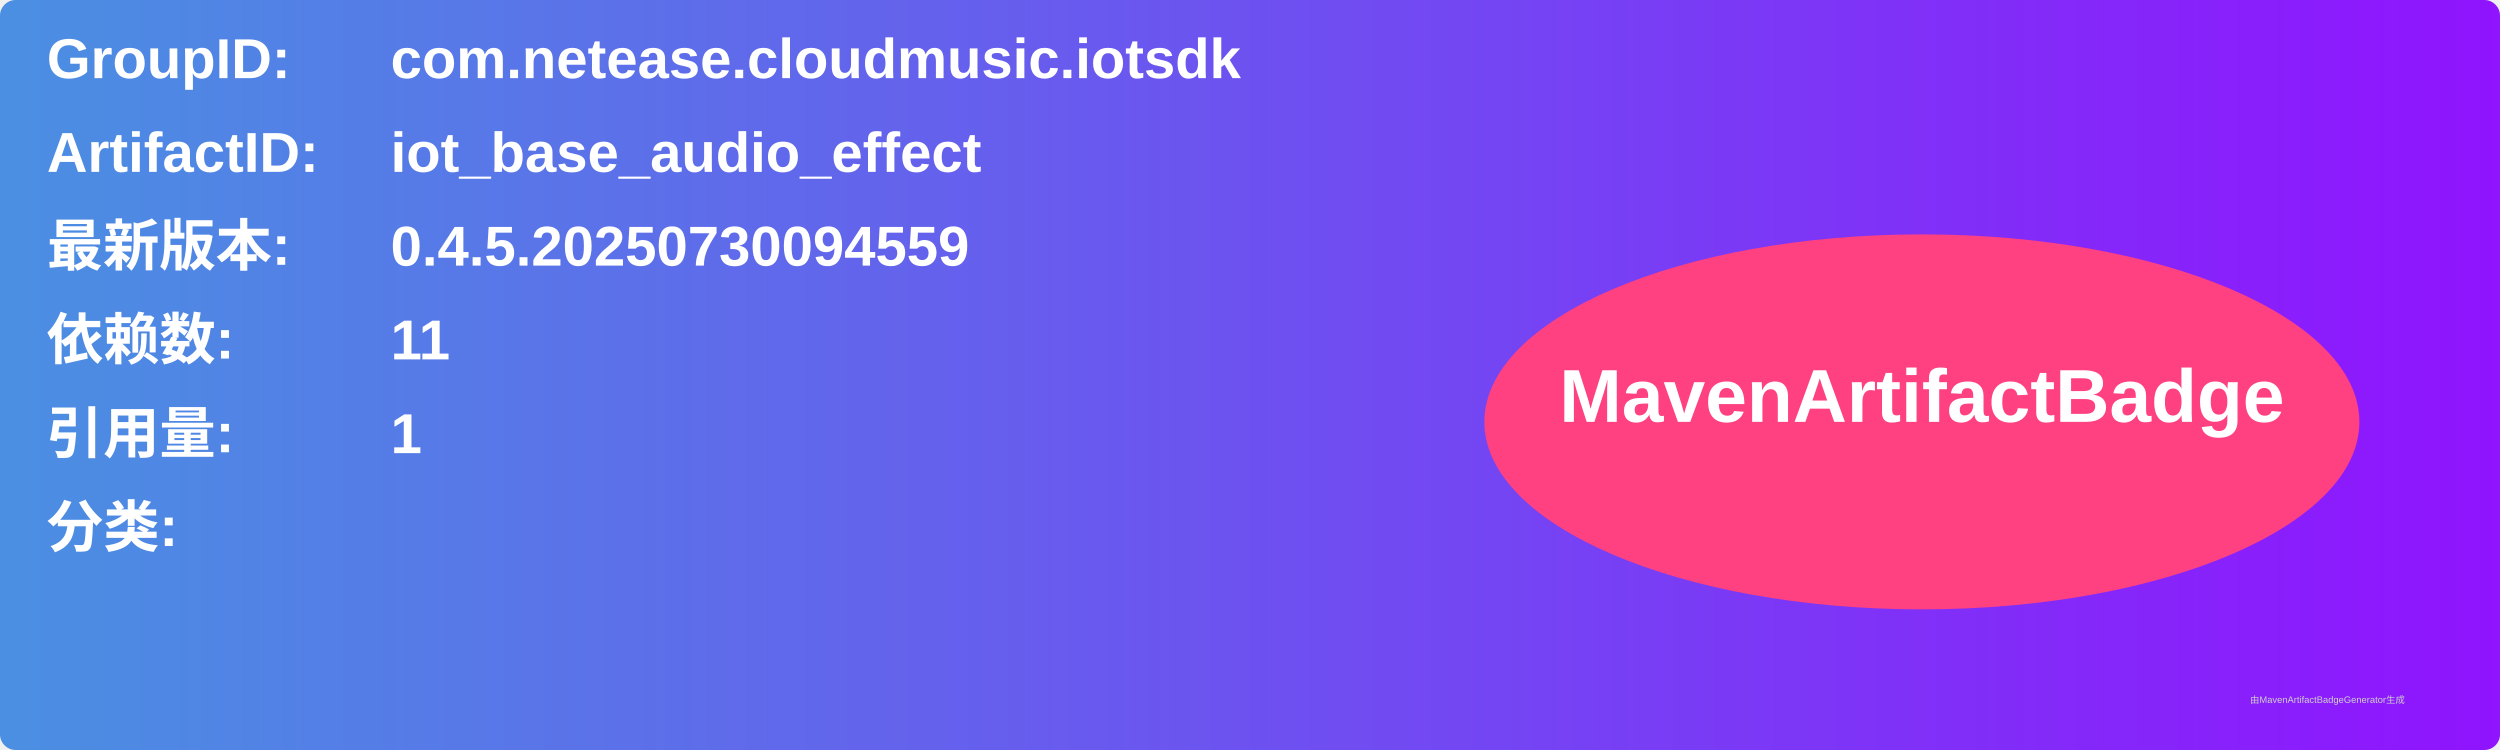
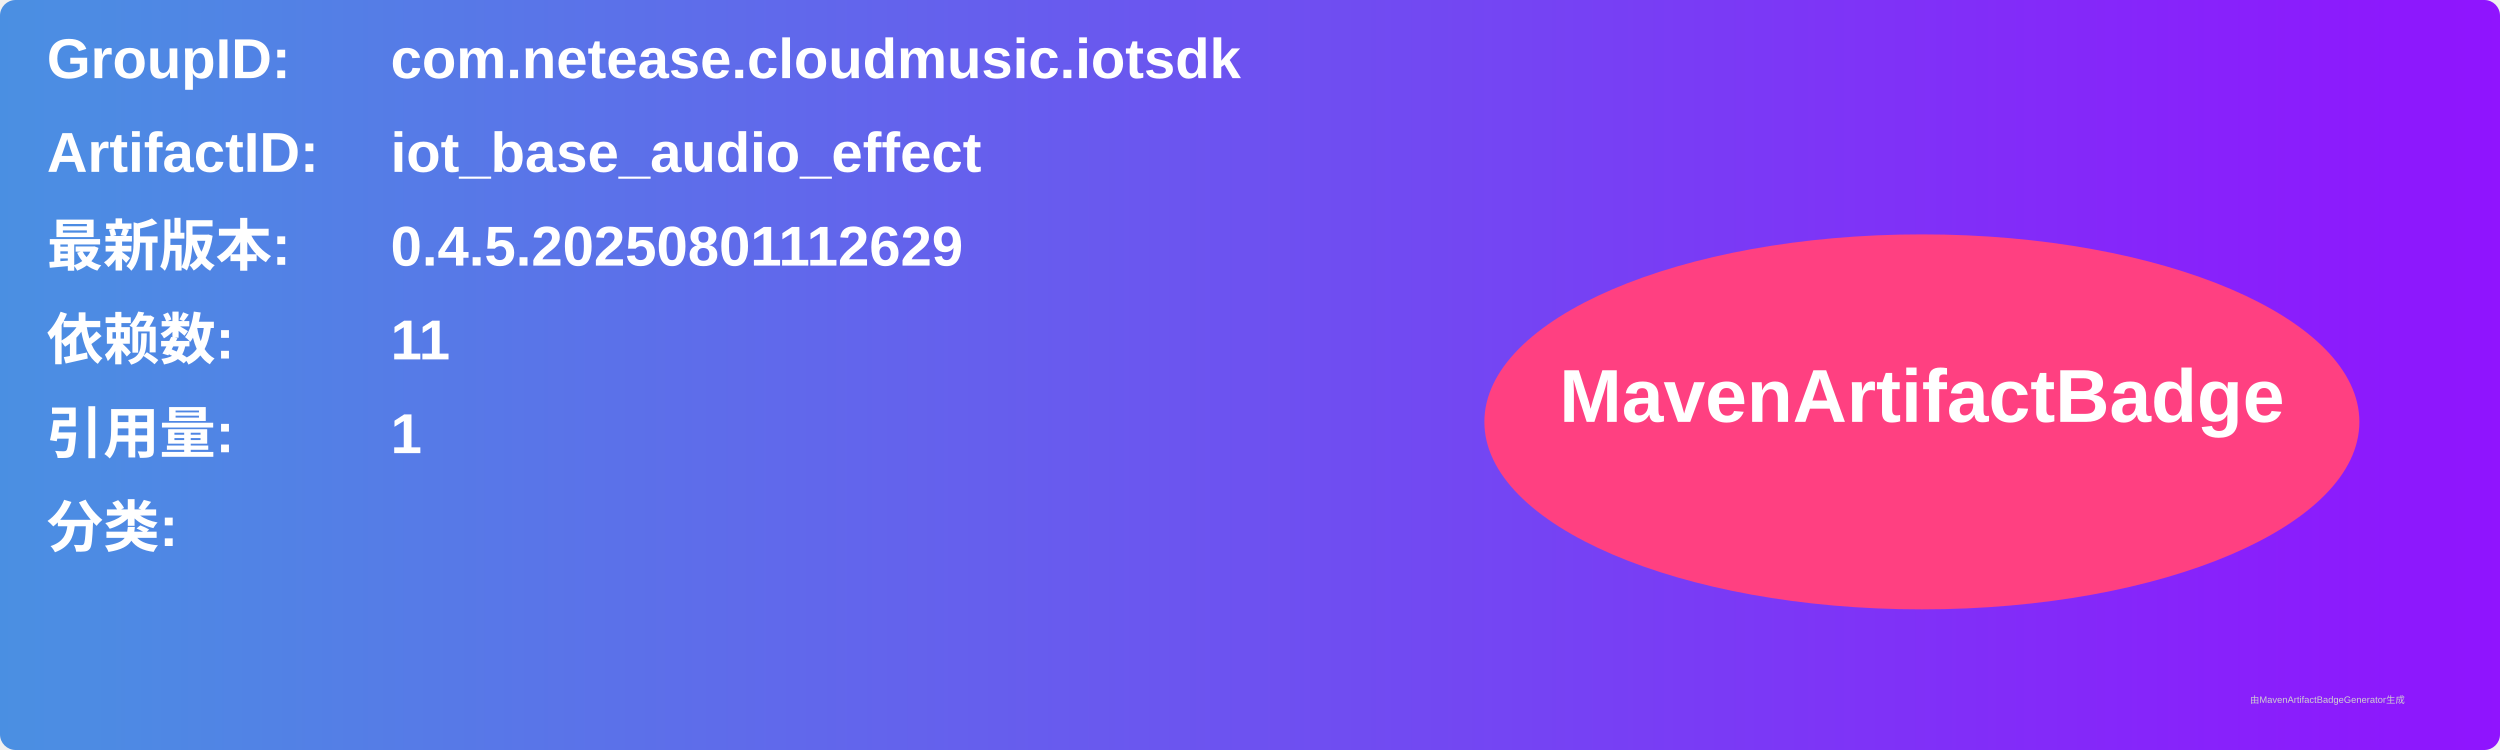
<svg xmlns="http://www.w3.org/2000/svg" width="800" height="240" viewBox="0 0 800 240">
  <linearGradient id="grad" x1="0%" y1="0%" x2="100%" y2="0%">
    <stop offset="0%" stop-color="#4a90e2" />
    <stop offset="100%" stop-color="#9013fe" />
  </linearGradient>
  <rect width="100%" height="100%" rx="5" ry="5" fill="url(#grad)" />
  <g transform="translate(15, 15)">
    <text x="0" y="10" font-family="Arial" font-size="18" fill="white" font-weight="bold" width="260">GroupID:</text>
    <text x="110" y="10" font-family="Arial" font-size="18" fill="white" font-weight="bold" width="460">com.netease.cloudmusic.iotsdk</text>
    <text x="0" y="40" font-family="Arial" font-size="18" fill="white" font-weight="bold" width="260">ArtifactID:</text>
    <text x="110" y="40" font-family="Arial" font-size="18" fill="white" font-weight="bold" width="460">iot_base_audio_effect</text>
    <text x="0" y="70" font-family="Arial" font-size="18" fill="white" font-weight="bold">最新版本:</text>
    <text x="110" y="70" font-family="Arial" font-size="18" fill="white" font-weight="bold">
-       <tspan font-weight="bold">0.4.5.20250730094559</tspan>
+       <tspan font-weight="bold">0.4.5.20250801112629</tspan>
    </text>
    <text x="0" y="100" font-family="Arial" font-size="18" fill="white" font-weight="bold">依赖数: </text>
    <text x="110" y="100" font-family="Arial" font-size="18" fill="white">
      <tspan font-weight="bold">11</tspan>
    </text>
    <text x="0" y="130" font-family="Arial" font-size="18" fill="white" font-weight="bold">引用量: </text>
    <text x="110" y="130" font-family="Arial" font-size="18" fill="white">
      <tspan font-weight="bold">1</tspan>
    </text>
    <text x="0" y="160" font-family="Arial" font-size="18" fill="white" font-weight="bold">分类:</text>
    <text x="10" y="190" font-family="Arial" font-size="10" fill="white">
      <tspan font-weight="bold" />
    </text>
    <ellipse cx="600" cy="120" rx="140" ry="60" fill="#ff4081" />
    <text x="600" y="120" text-anchor="middle" font-family="Arial" font-size="24" fill="white" font-weight="bold">MavenArtifactBadge</text>
  </g>
  <text x="720" y="225" font-family="Arial" font-size="3" fill="#d0d0d0">由MavenArtifactBadgeGenerator生成</text>
</svg>
